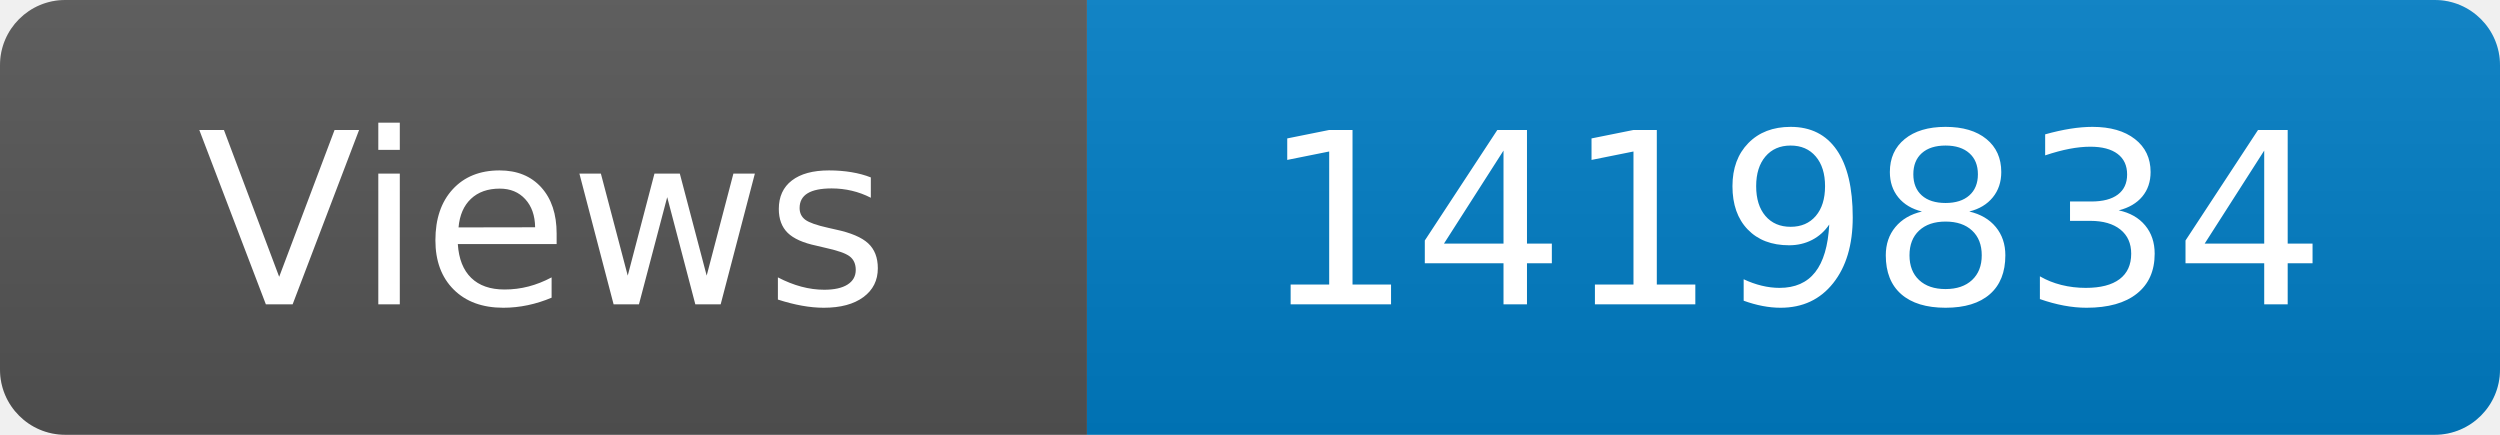
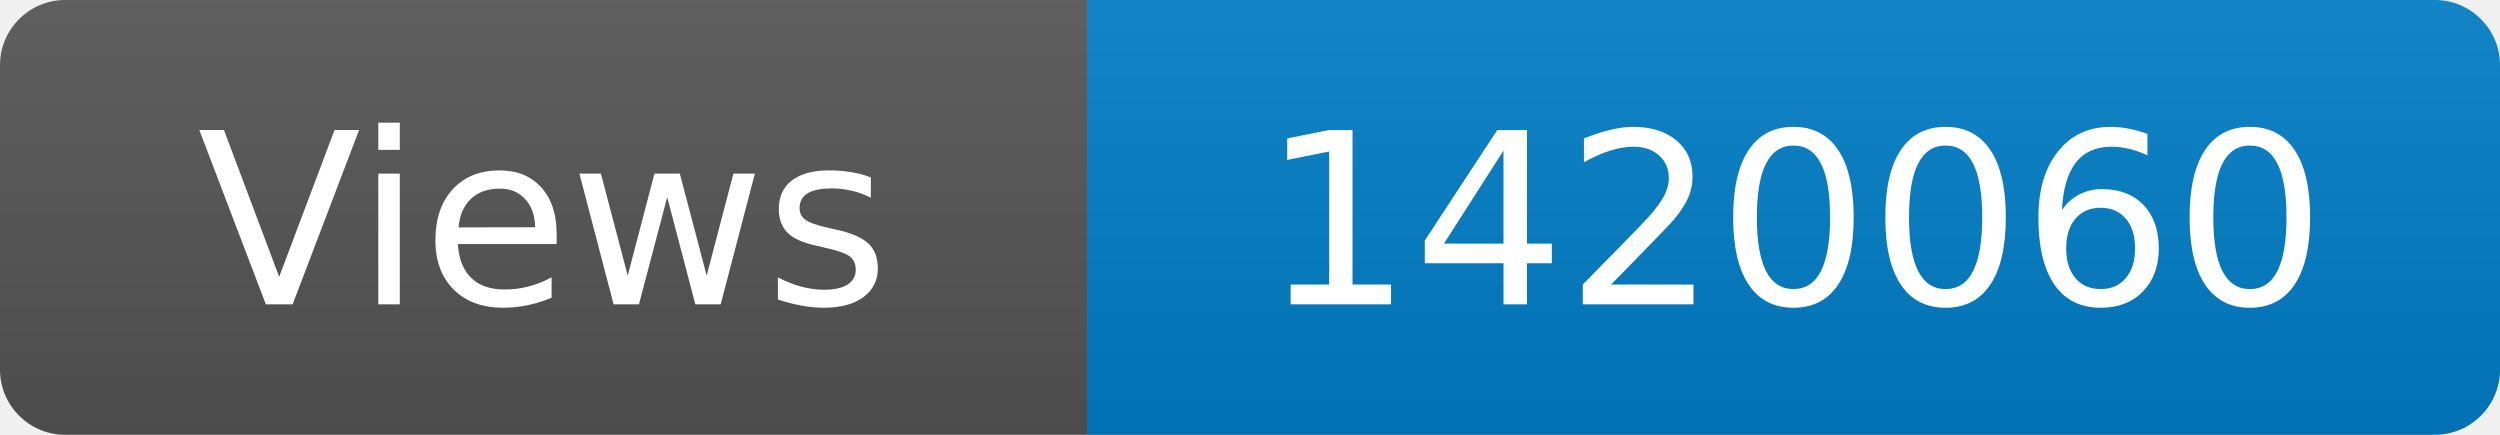
<svg xmlns="http://www.w3.org/2000/svg" width="115" height="20" role="img" aria-label="Maintained?: yes">
  <linearGradient id="s" x2="0" y2="100%">
    <stop offset="0" stop-color="#bbb" stop-opacity=".1" />
    <stop offset="1" stop-opacity=".1" />
  </linearGradient>
  <clipPath id="r">
    <rect width="115" height="20" rx="3" fill="#fff" />
  </clipPath>
  <g clip-path="url(#r)">
    <rect width="50" height="20" fill="#555" />
    <rect x="50" width="160" height="20" fill="#007ec6" />
    <rect width="115" height="20" fill="url(#s)" />
  </g>
  <g fill="#fff" text-anchor="middle" font-family="Verdana,Geneva,DejaVu Sans,sans-serif" font-size="110">
    <text x="250" y="140" transform="scale(.1)" fill="#fff">Views</text>
-     <text x="825" y="140" transform="scale(.1)" fill="#fff">1419834</text>
+     <text x="825" y="140" transform="scale(.1)" fill="#fff">1420060</text>
  </g>
</svg>
